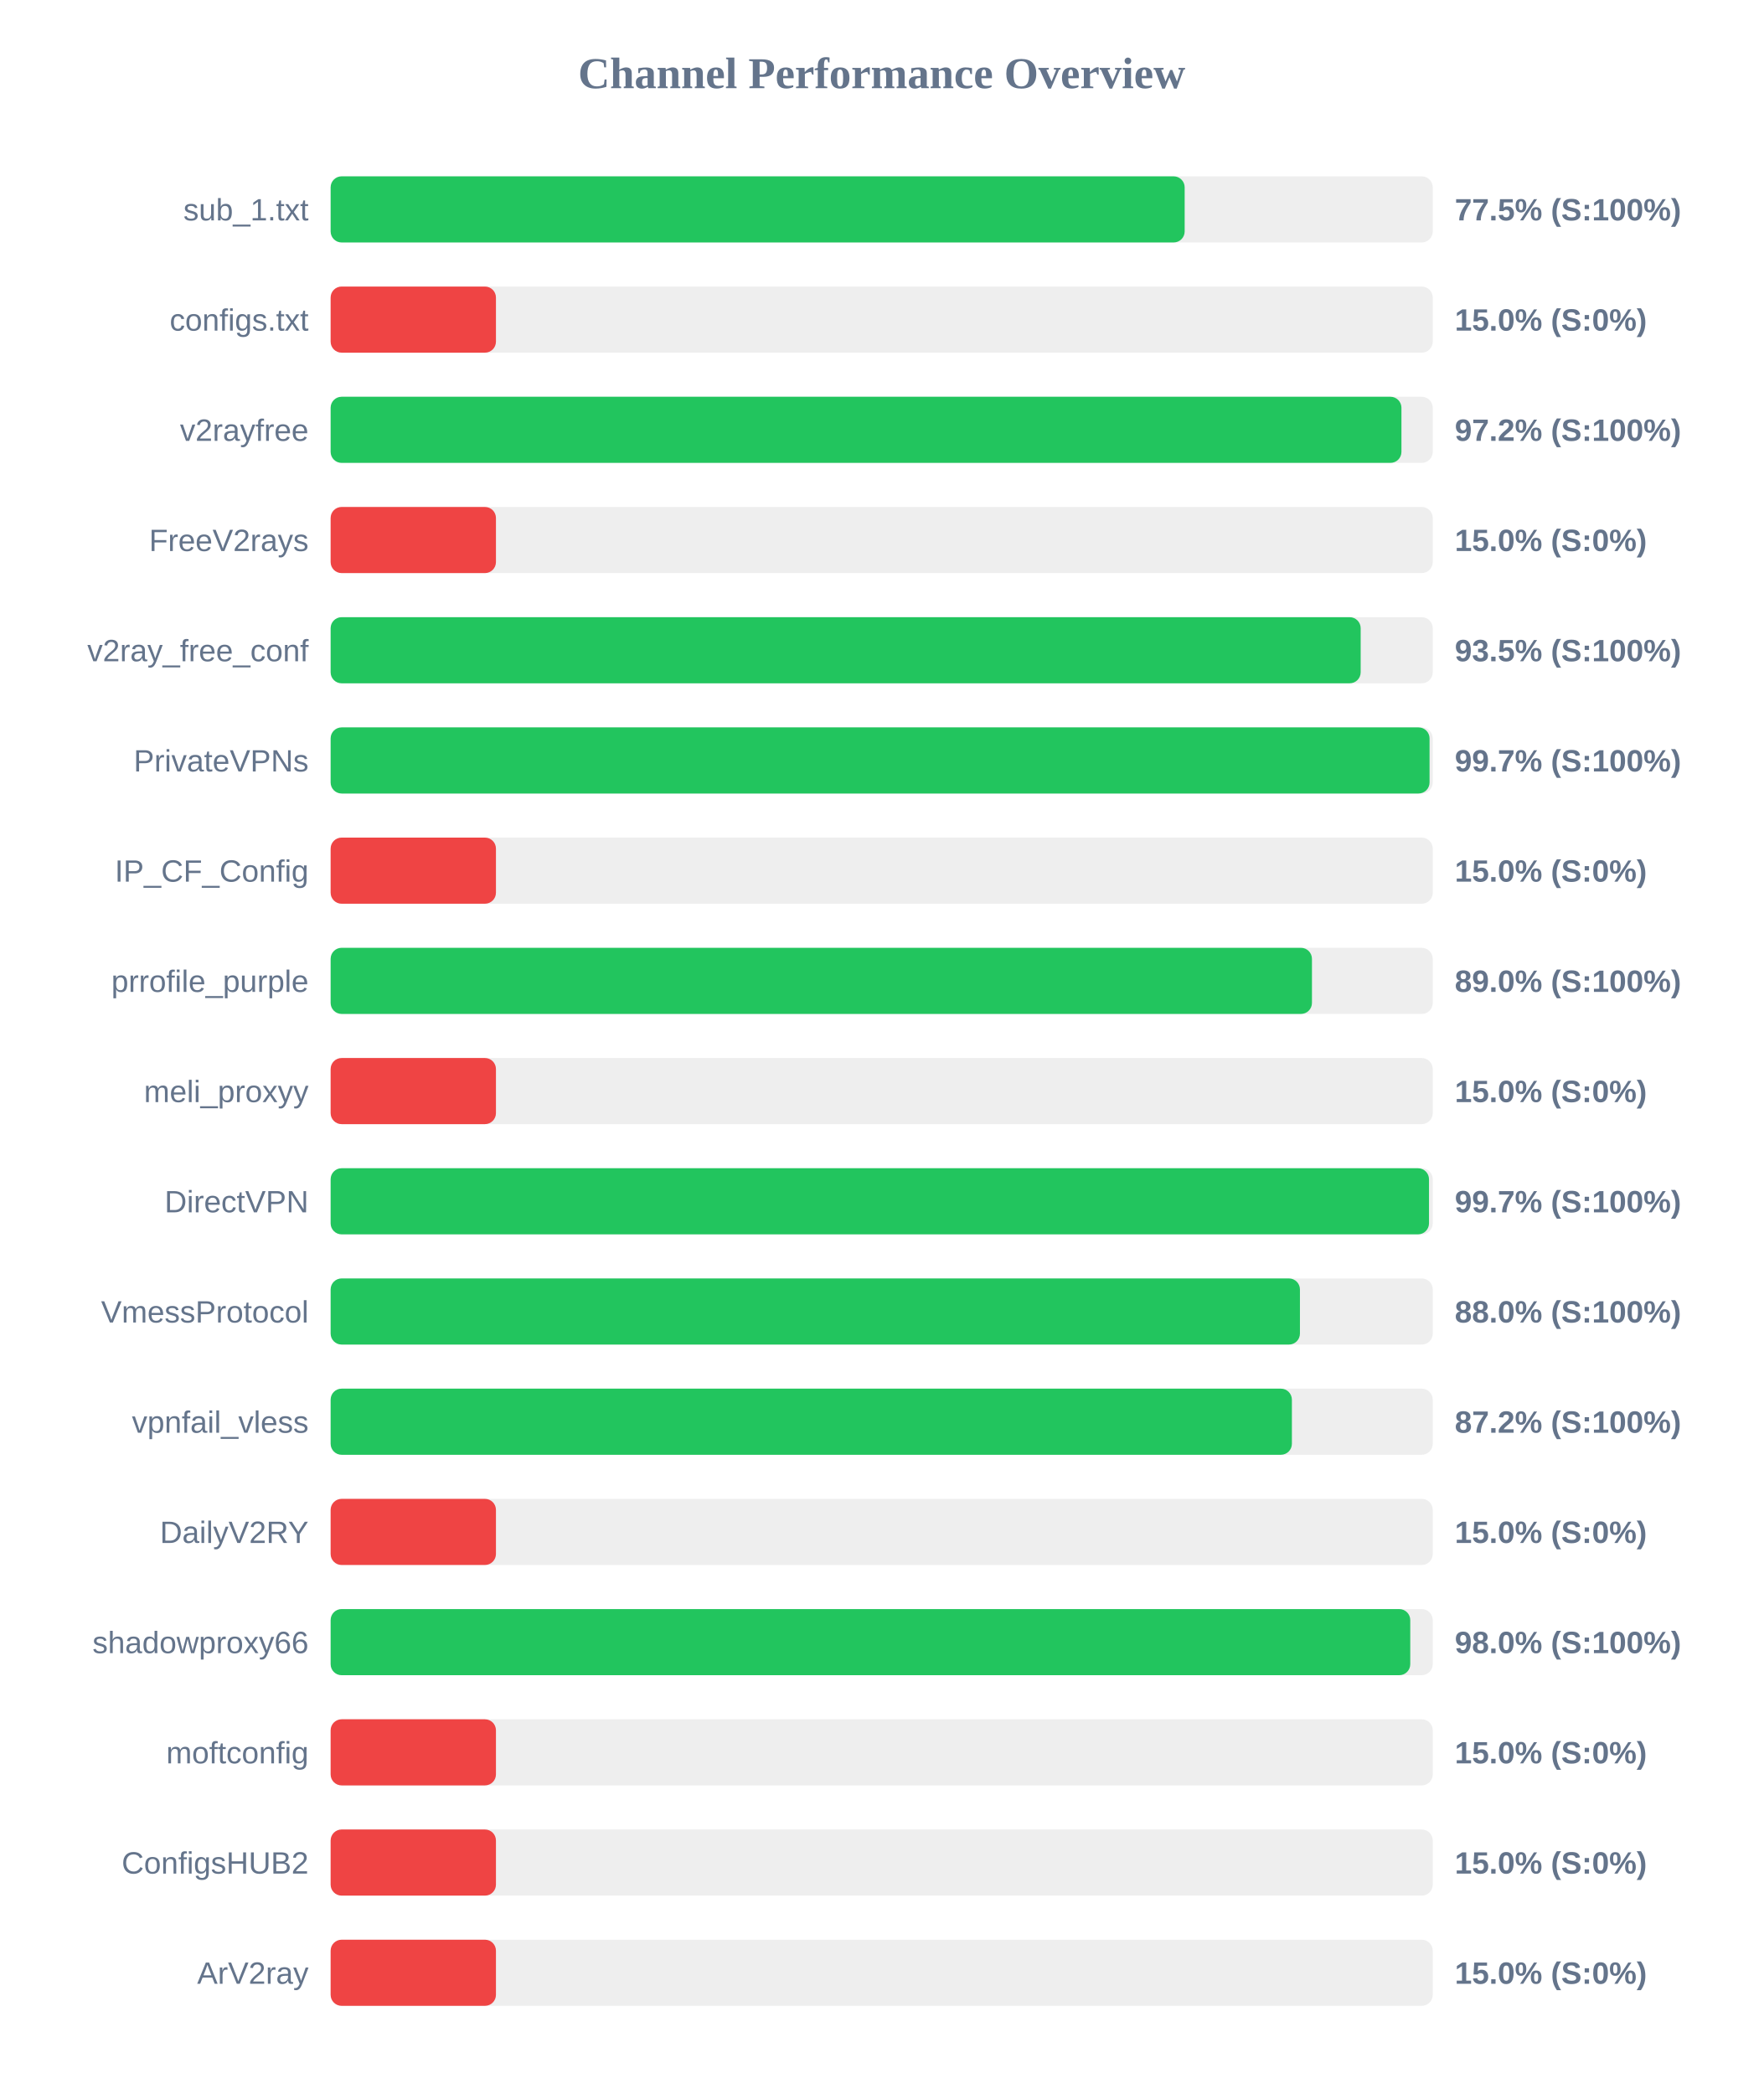
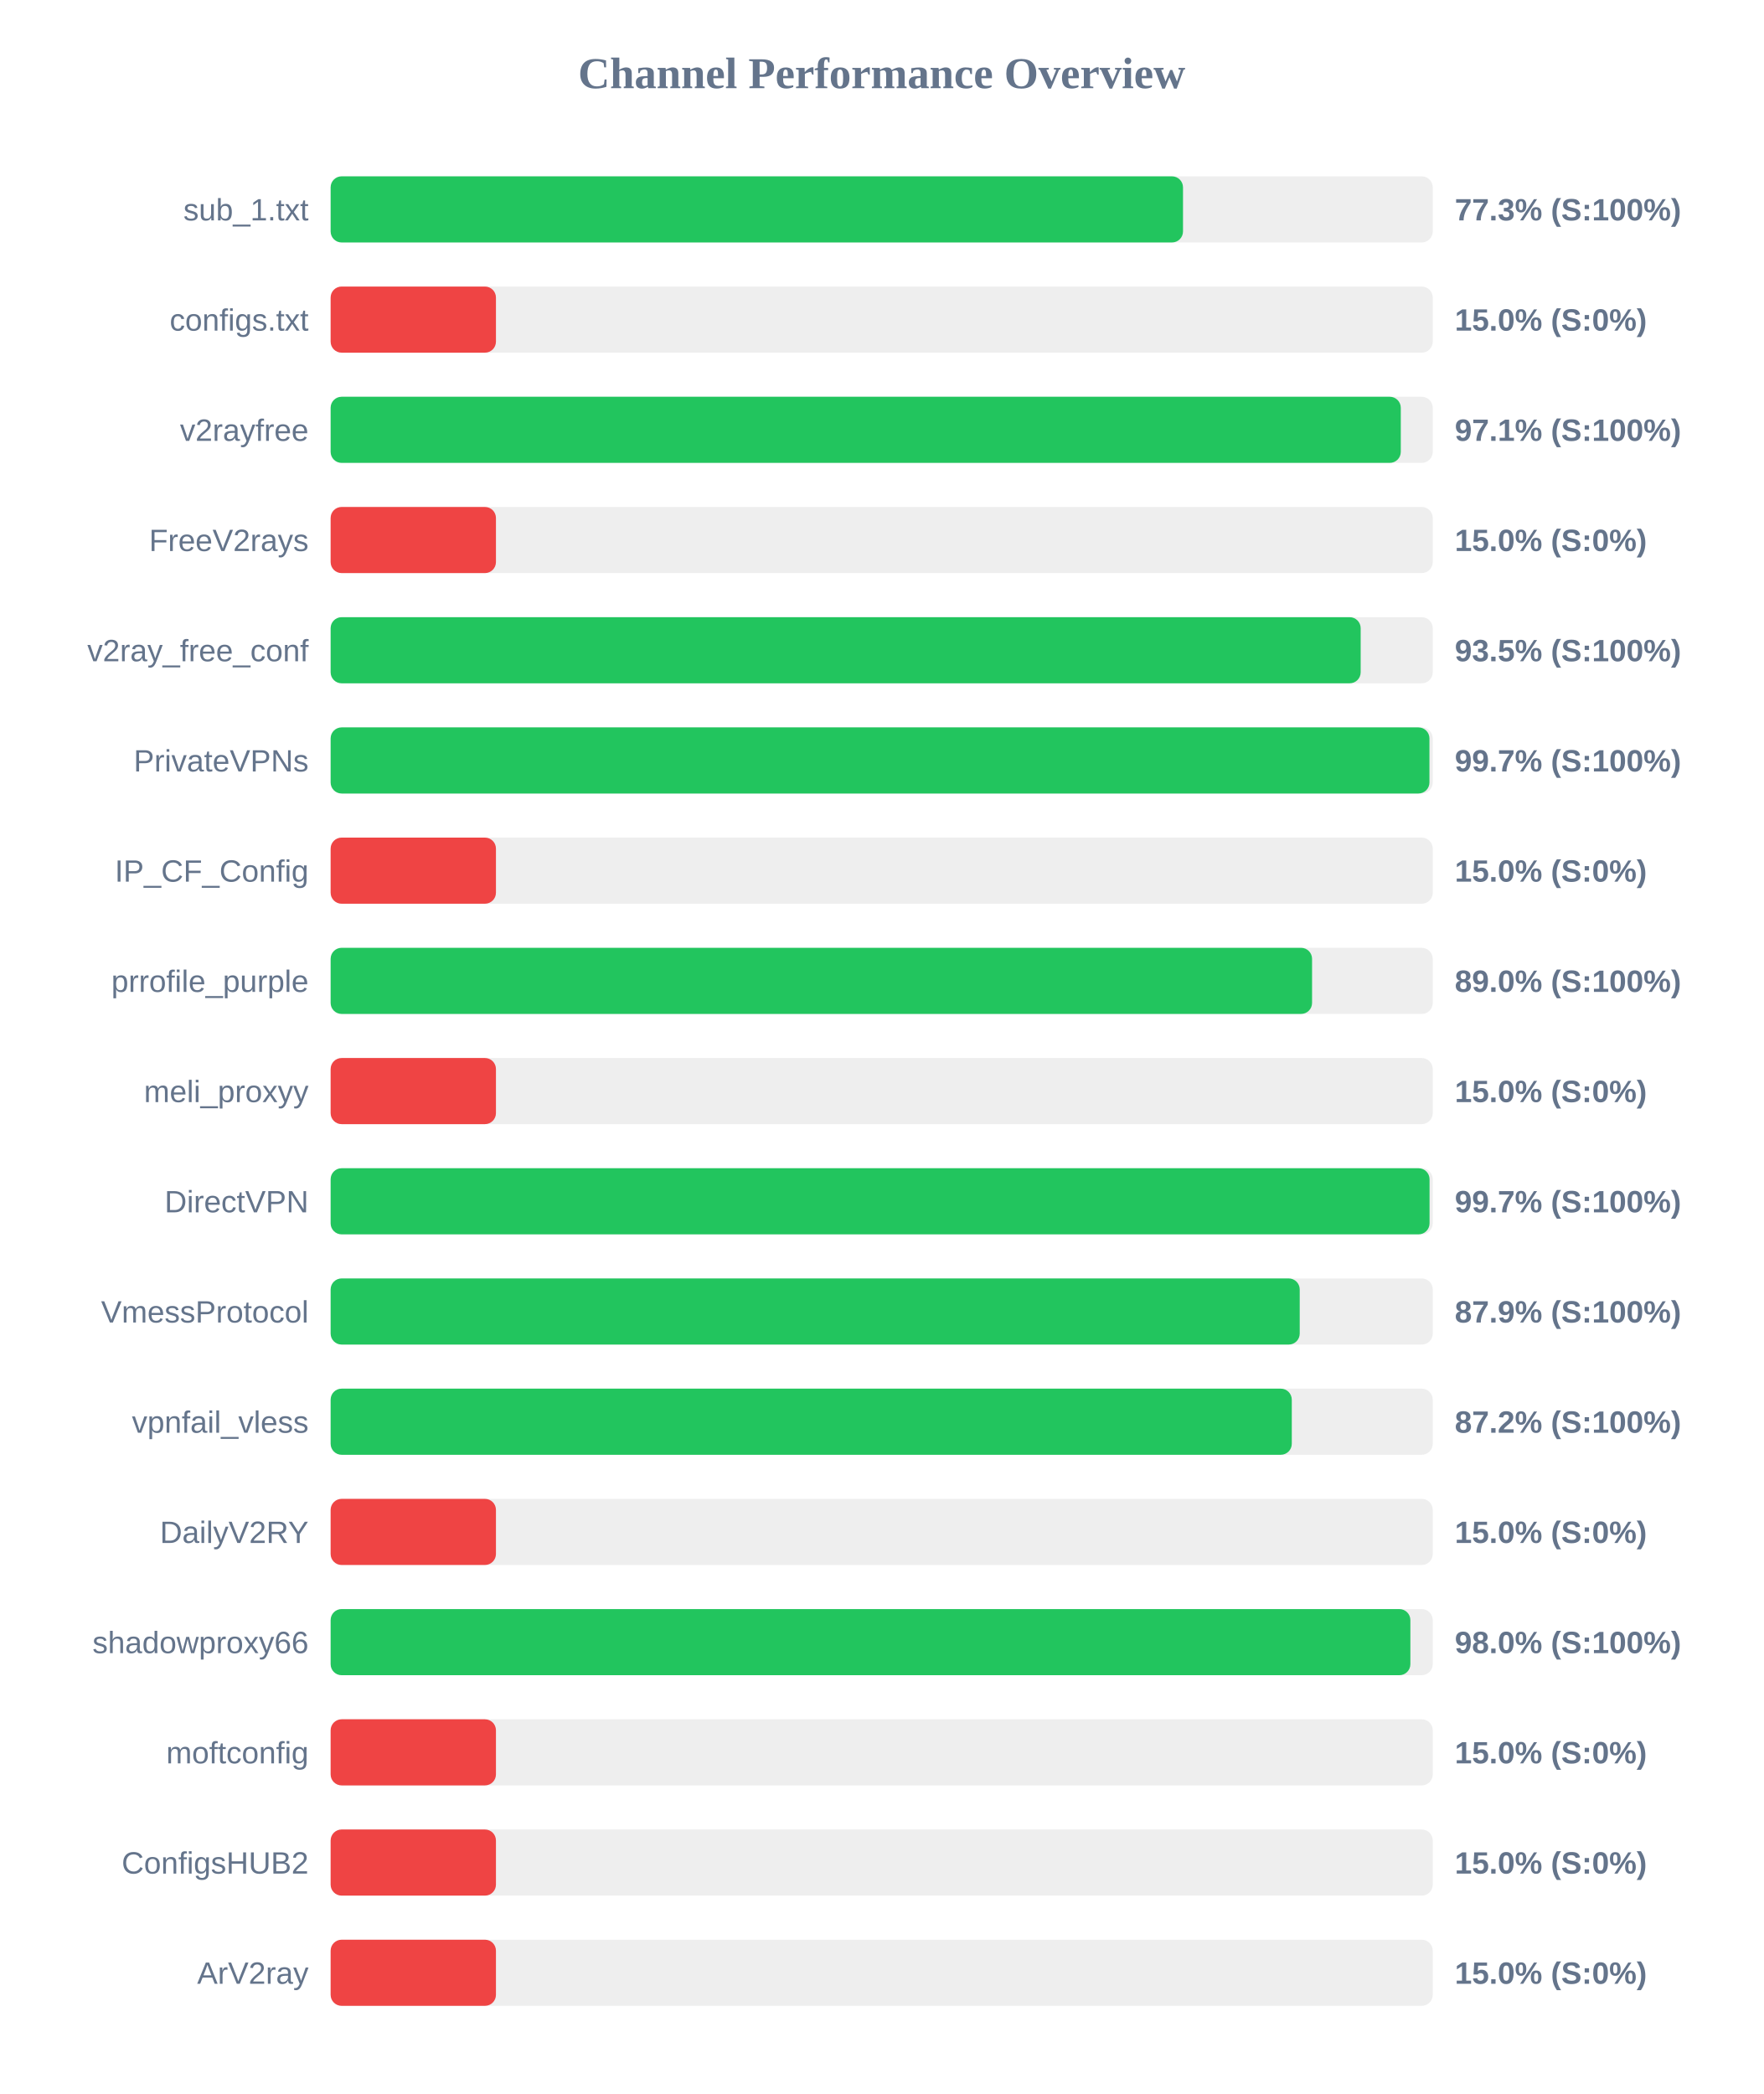
<svg xmlns="http://www.w3.org/2000/svg" width="800" height="950" version="1.1">
  <style>
        .row { font: 14px Arial; fill: #64748b; }
        .score { font: bold 14px Arial; fill: #64748b; }
    </style>
  <text x="400" y="40" text-anchor="middle" font-size="20px" font-weight="bold" fill="#64748b">Channel Performance Overview</text>
  <rect x="150" y="80" width="500" height="30" fill="#eee" rx="5" />
-   <rect x="150" y="80" width="387.45" height="30" fill="#22c55e" rx="5" />
+   <rect x="150" y="80" width="386.7" height="30" fill="#22c55e" rx="5" />
  <text x="140" y="100" text-anchor="end" class="row">sub_1.txt</text>
-   <text x="660" y="100" text-anchor="start" class="score">77.5% (S:100%)</text>
+   <text x="660" y="100" text-anchor="start" class="score">77.3% (S:100%)</text>
  <rect x="150" y="130" width="500" height="30" fill="#eee" rx="5" />
  <rect x="150" y="130" width="75.0" height="30" fill="#ef4444" rx="5" />
  <text x="140" y="150" text-anchor="end" class="row">configs.txt</text>
  <text x="660" y="150" text-anchor="start" class="score">15.0% (S:0%)</text>
  <rect x="150" y="180" width="500" height="30" fill="#eee" rx="5" />
-   <rect x="150" y="180" width="485.8" height="30" fill="#22c55e" rx="5" />
+   <rect x="150" y="180" width="485.5" height="30" fill="#22c55e" rx="5" />
  <text x="140" y="200" text-anchor="end" class="row">v2rayfree</text>
-   <text x="660" y="200" text-anchor="start" class="score">97.2% (S:100%)</text>
+   <text x="660" y="200" text-anchor="start" class="score">97.1% (S:100%)</text>
  <rect x="150" y="230" width="500" height="30" fill="#eee" rx="5" />
  <rect x="150" y="230" width="75.0" height="30" fill="#ef4444" rx="5" />
  <text x="140" y="250" text-anchor="end" class="row">FreeV2rays</text>
  <text x="660" y="250" text-anchor="start" class="score">15.0% (S:0%)</text>
  <rect x="150" y="280" width="500" height="30" fill="#eee" rx="5" />
  <rect x="150" y="280" width="467.3" height="30" fill="#22c55e" rx="5" />
  <text x="140" y="300" text-anchor="end" class="row">v2ray_free_conf</text>
  <text x="660" y="300" text-anchor="start" class="score">93.5% (S:100%)</text>
  <rect x="150" y="330" width="500" height="30" fill="#eee" rx="5" />
-   <rect x="150" y="330" width="498.55" height="30" fill="#22c55e" rx="5" />
+   <rect x="150" y="330" width="498.5" height="30" fill="#22c55e" rx="5" />
  <text x="140" y="350" text-anchor="end" class="row">PrivateVPNs</text>
  <text x="660" y="350" text-anchor="start" class="score">99.7% (S:100%)</text>
  <rect x="150" y="380" width="500" height="30" fill="#eee" rx="5" />
  <rect x="150" y="380" width="75.0" height="30" fill="#ef4444" rx="5" />
  <text x="140" y="400" text-anchor="end" class="row">IP_CF_Config</text>
  <text x="660" y="400" text-anchor="start" class="score">15.0% (S:0%)</text>
  <rect x="150" y="430" width="500" height="30" fill="#eee" rx="5" />
-   <rect x="150" y="430" width="445.2" height="30" fill="#22c55e" rx="5" />
+   <rect x="150" y="430" width="445.25" height="30" fill="#22c55e" rx="5" />
  <text x="140" y="450" text-anchor="end" class="row">prrofile_purple</text>
  <text x="660" y="450" text-anchor="start" class="score">89.0% (S:100%)</text>
  <rect x="150" y="480" width="500" height="30" fill="#eee" rx="5" />
  <rect x="150" y="480" width="75.0" height="30" fill="#ef4444" rx="5" />
  <text x="140" y="500" text-anchor="end" class="row">meli_proxyy</text>
  <text x="660" y="500" text-anchor="start" class="score">15.0% (S:0%)</text>
  <rect x="150" y="530" width="500" height="30" fill="#eee" rx="5" />
-   <rect x="150" y="530" width="498.3" height="30" fill="#22c55e" rx="5" />
+   <rect x="150" y="530" width="498.55" height="30" fill="#22c55e" rx="5" />
  <text x="140" y="550" text-anchor="end" class="row">DirectVPN</text>
  <text x="660" y="550" text-anchor="start" class="score">99.7% (S:100%)</text>
  <rect x="150" y="580" width="500" height="30" fill="#eee" rx="5" />
-   <rect x="150" y="580" width="439.75" height="30" fill="#22c55e" rx="5" />
+   <rect x="150" y="580" width="439.65" height="30" fill="#22c55e" rx="5" />
  <text x="140" y="600" text-anchor="end" class="row">VmessProtocol</text>
-   <text x="660" y="600" text-anchor="start" class="score">88.0% (S:100%)</text>
+   <text x="660" y="600" text-anchor="start" class="score">87.9% (S:100%)</text>
  <rect x="150" y="630" width="500" height="30" fill="#eee" rx="5" />
-   <rect x="150" y="630" width="436.1" height="30" fill="#22c55e" rx="5" />
+   <rect x="150" y="630" width="436.05" height="30" fill="#22c55e" rx="5" />
  <text x="140" y="650" text-anchor="end" class="row">vpnfail_vless</text>
  <text x="660" y="650" text-anchor="start" class="score">87.2% (S:100%)</text>
  <rect x="150" y="680" width="500" height="30" fill="#eee" rx="5" />
  <rect x="150" y="680" width="75.0" height="30" fill="#ef4444" rx="5" />
  <text x="140" y="700" text-anchor="end" class="row">DailyV2RY</text>
  <text x="660" y="700" text-anchor="start" class="score">15.0% (S:0%)</text>
  <rect x="150" y="730" width="500" height="30" fill="#eee" rx="5" />
-   <rect x="150" y="730" width="489.8" height="30" fill="#22c55e" rx="5" />
+   <rect x="150" y="730" width="489.85" height="30" fill="#22c55e" rx="5" />
  <text x="140" y="750" text-anchor="end" class="row">shadowproxy66</text>
  <text x="660" y="750" text-anchor="start" class="score">98.0% (S:100%)</text>
  <rect x="150" y="780" width="500" height="30" fill="#eee" rx="5" />
  <rect x="150" y="780" width="75.0" height="30" fill="#ef4444" rx="5" />
  <text x="140" y="800" text-anchor="end" class="row">moftconfig</text>
  <text x="660" y="800" text-anchor="start" class="score">15.0% (S:0%)</text>
  <rect x="150" y="830" width="500" height="30" fill="#eee" rx="5" />
  <rect x="150" y="830" width="75.0" height="30" fill="#ef4444" rx="5" />
  <text x="140" y="850" text-anchor="end" class="row">ConfigsHUB2</text>
  <text x="660" y="850" text-anchor="start" class="score">15.0% (S:0%)</text>
  <rect x="150" y="880" width="500" height="30" fill="#eee" rx="5" />
  <rect x="150" y="880" width="75.0" height="30" fill="#ef4444" rx="5" />
  <text x="140" y="900" text-anchor="end" class="row">ArV2ray</text>
  <text x="660" y="900" text-anchor="start" class="score">15.0% (S:0%)</text>
</svg>
